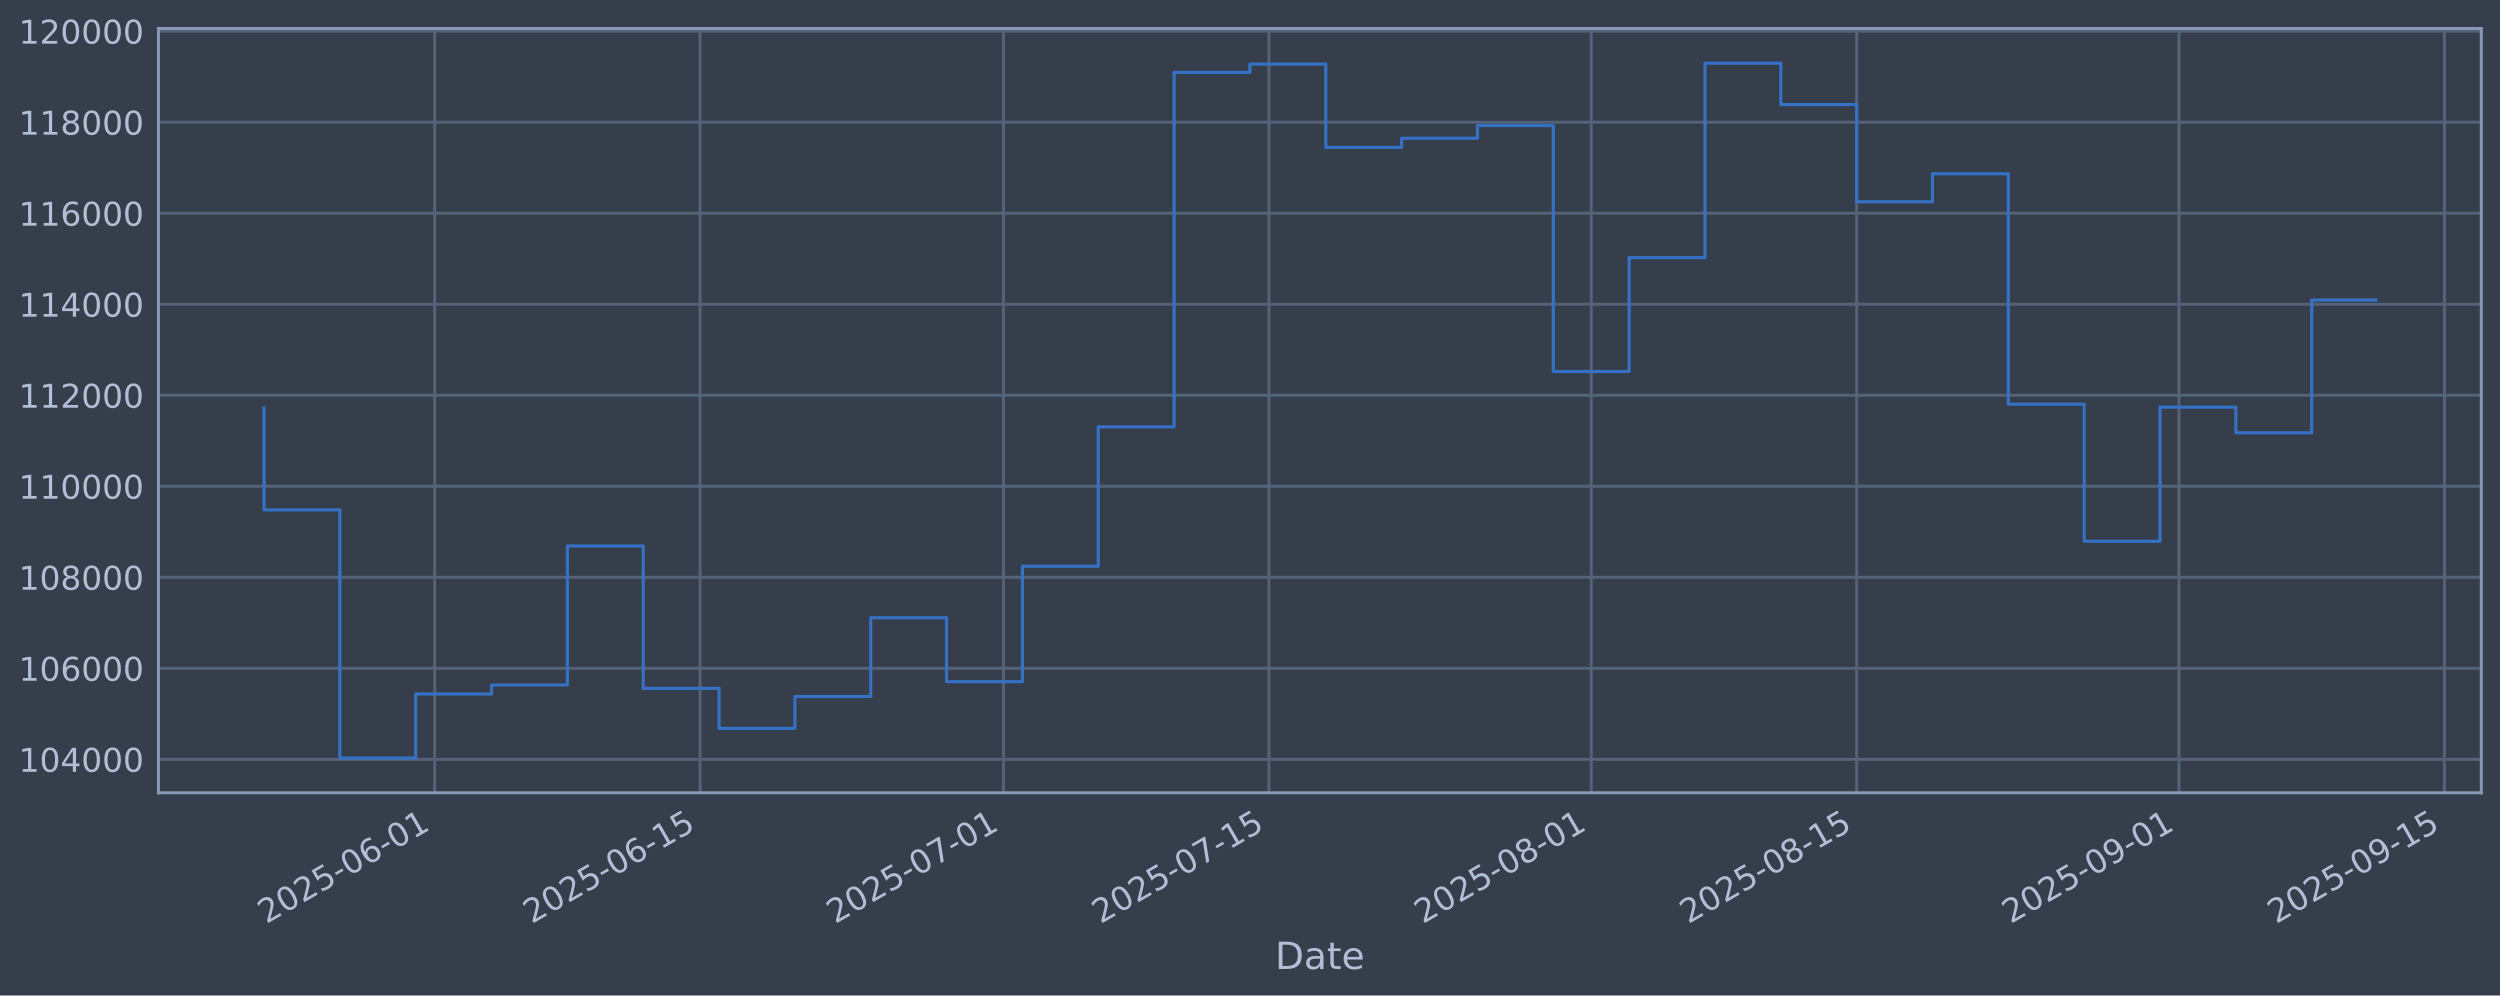
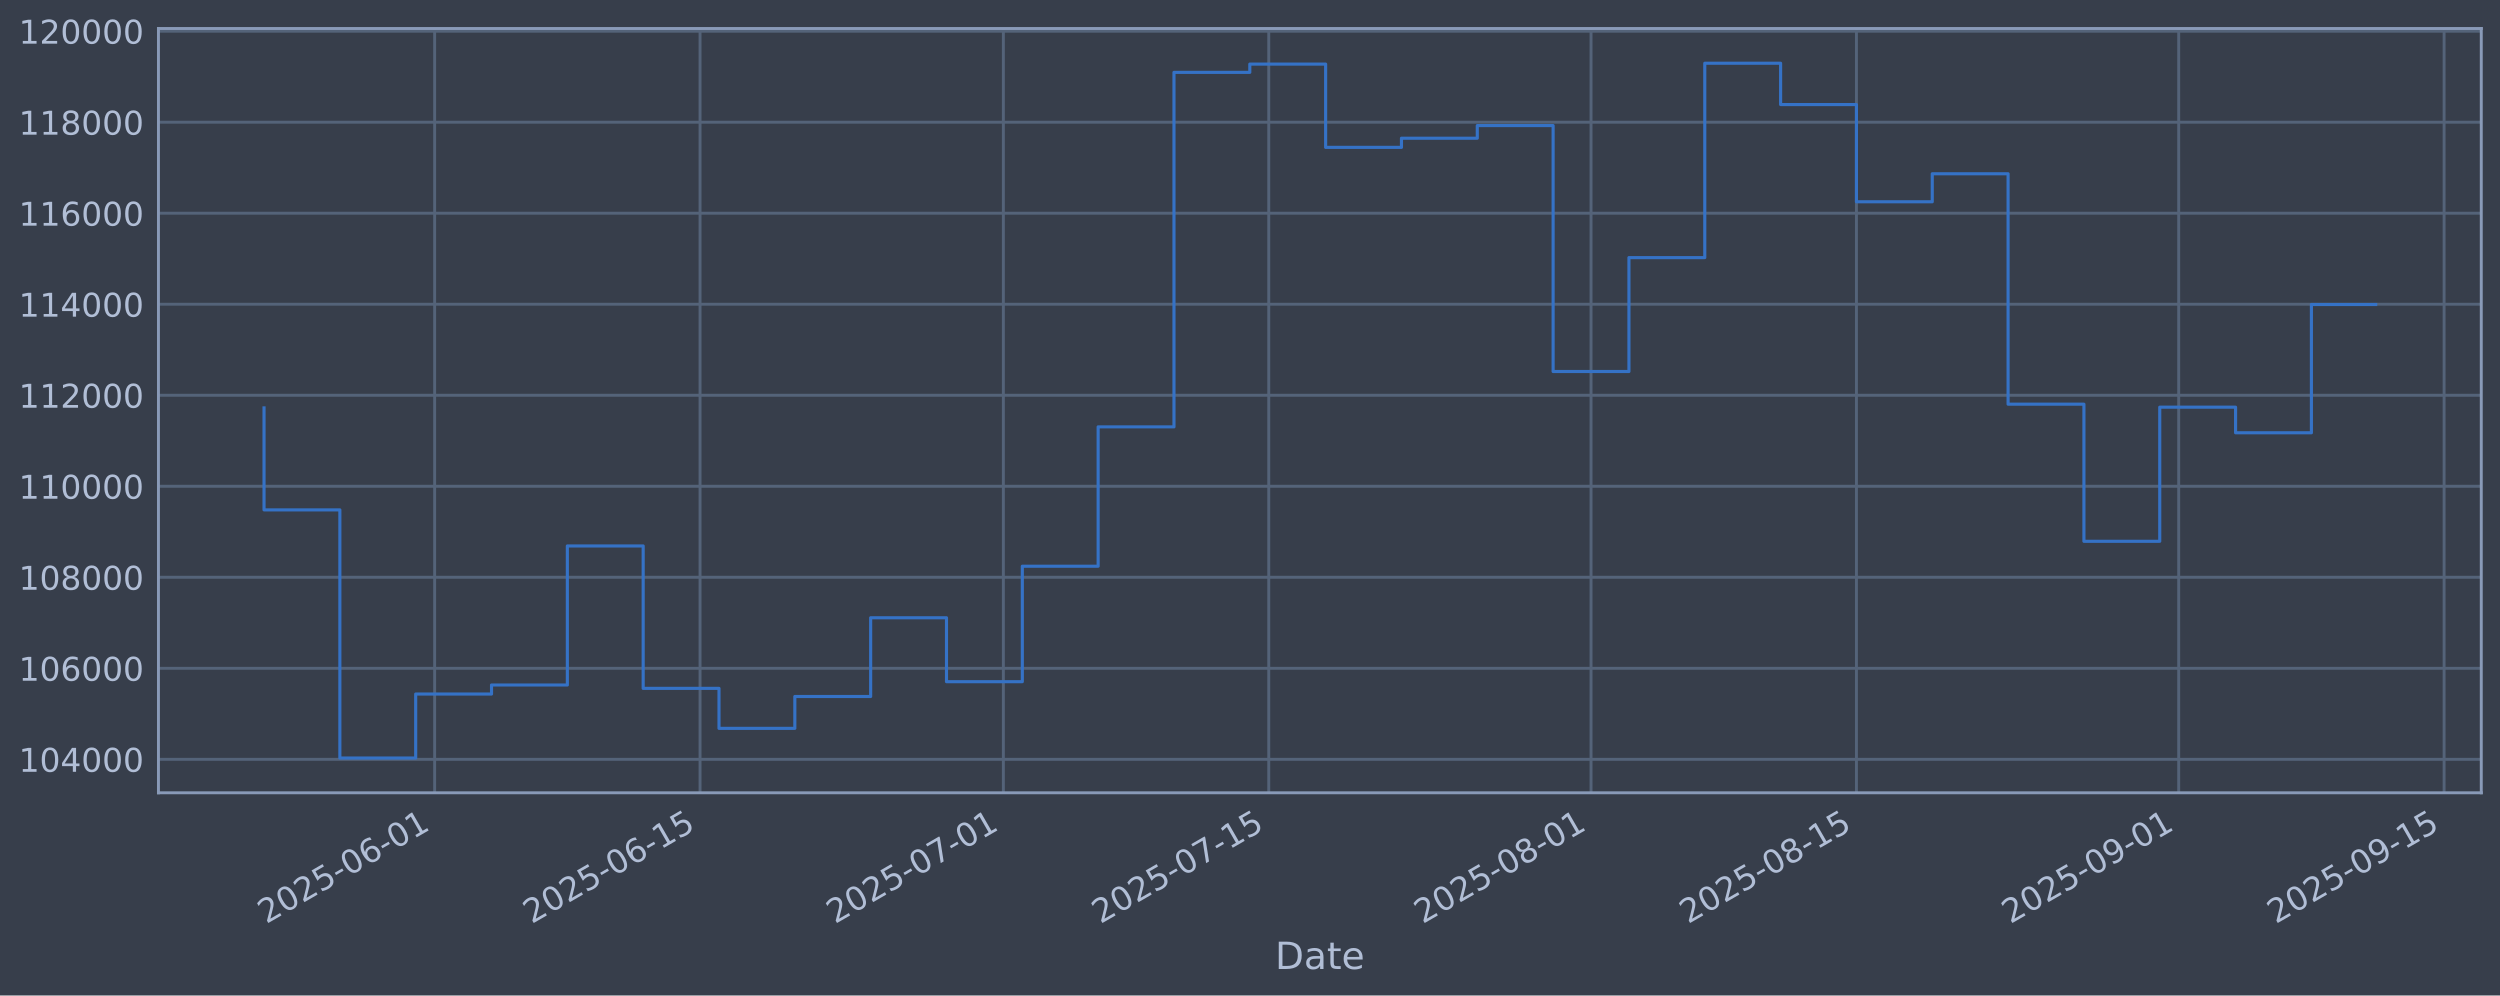
<svg xmlns="http://www.w3.org/2000/svg" xmlns:xlink="http://www.w3.org/1999/xlink" width="960.9pt" height="382.628pt" viewBox="0 0 960.9 382.628" version="1.1">
  <defs>
    <style type="text/css">*{stroke-linejoin: round; stroke-linecap: butt}</style>
  </defs>
  <g id="figure_1">
    <g id="patch_1">
      <path d="M 0 382.628  L 960.9 382.628  L 960.9 0  L 0 0  z " style="fill: #373e4b" />
    </g>
    <g id="axes_1">
      <g id="patch_2">
        <path d="M 60.901 304.718  L 953.701 304.718  L 953.701 10.958  L 60.901 10.958  z " style="fill: #373e4b" />
      </g>
      <g id="matplotlib.axis_1">
        <g id="xtick_1">
          <g id="line2d_1">
-             <path d="M 167.069 304.718  L 167.069 10.958  " clip-path="url(#p00d5d6e547)" style="fill: none; stroke: #546379; stroke-width: 1.12; stroke-linecap: square" />
+             <path d="M 167.06 304.718  L 167.06 10.958  " clip-path="url(#pc59bc8d485)" style="fill: none; stroke: #546379; stroke-width: 1.12; stroke-linecap: square" />
          </g>
          <g id="line2d_2" />
          <g id="text_1">
-             <g style="fill: #b1bed6" transform="translate(102.3437 355.2226) rotate(-30) scale(0.126 -0.126)">
+             <g style="fill: #b1bed6" transform="translate(102.3341 355.2226) rotate(-30) scale(0.126 -0.126)">
              <defs>
                <path id="DejaVuSans-32" d="M 1228 531  L 3431 531  L 3431 0  L 469 0  L 469 531  Q 828 903 1448 1529  Q 2069 2156 2228 2338  Q 2531 2678 2651 2914  Q 2772 3150 2772 3378  Q 2772 3750 2511 3984  Q 2250 4219 1831 4219  Q 1534 4219 1204 4116  Q 875 4013 500 3803  L 500 4441  Q 881 4594 1212 4672  Q 1544 4750 1819 4750  Q 2544 4750 2975 4387  Q 3406 4025 3406 3419  Q 3406 3131 3298 2873  Q 3191 2616 2906 2266  Q 2828 2175 2409 1742  Q 1991 1309 1228 531  z " transform="scale(0.015625)" />
                <path id="DejaVuSans-30" d="M 2034 4250  Q 1547 4250 1301 3770  Q 1056 3291 1056 2328  Q 1056 1369 1301 889  Q 1547 409 2034 409  Q 2525 409 2770 889  Q 3016 1369 3016 2328  Q 3016 3291 2770 3770  Q 2525 4250 2034 4250  z M 2034 4750  Q 2819 4750 3233 4129  Q 3647 3509 3647 2328  Q 3647 1150 3233 529  Q 2819 -91 2034 -91  Q 1250 -91 836 529  Q 422 1150 422 2328  Q 422 3509 836 4129  Q 1250 4750 2034 4750  z " transform="scale(0.015625)" />
                <path id="DejaVuSans-35" d="M 691 4666  L 3169 4666  L 3169 4134  L 1269 4134  L 1269 2991  Q 1406 3038 1543 3061  Q 1681 3084 1819 3084  Q 2600 3084 3056 2656  Q 3513 2228 3513 1497  Q 3513 744 3044 326  Q 2575 -91 1722 -91  Q 1428 -91 1123 -41  Q 819 9 494 109  L 494 744  Q 775 591 1075 516  Q 1375 441 1709 441  Q 2250 441 2565 725  Q 2881 1009 2881 1497  Q 2881 1984 2565 2268  Q 2250 2553 1709 2553  Q 1456 2553 1204 2497  Q 953 2441 691 2322  L 691 4666  z " transform="scale(0.015625)" />
                <path id="DejaVuSans-2d" d="M 313 2009  L 1997 2009  L 1997 1497  L 313 1497  L 313 2009  z " transform="scale(0.015625)" />
                <path id="DejaVuSans-36" d="M 2113 2584  Q 1688 2584 1439 2293  Q 1191 2003 1191 1497  Q 1191 994 1439 701  Q 1688 409 2113 409  Q 2538 409 2786 701  Q 3034 994 3034 1497  Q 3034 2003 2786 2293  Q 2538 2584 2113 2584  z M 3366 4563  L 3366 3988  Q 3128 4100 2886 4159  Q 2644 4219 2406 4219  Q 1781 4219 1451 3797  Q 1122 3375 1075 2522  Q 1259 2794 1537 2939  Q 1816 3084 2150 3084  Q 2853 3084 3261 2657  Q 3669 2231 3669 1497  Q 3669 778 3244 343  Q 2819 -91 2113 -91  Q 1303 -91 875 529  Q 447 1150 447 2328  Q 447 3434 972 4092  Q 1497 4750 2381 4750  Q 2619 4750 2861 4703  Q 3103 4656 3366 4563  z " transform="scale(0.015625)" />
                <path id="DejaVuSans-31" d="M 794 531  L 1825 531  L 1825 4091  L 703 3866  L 703 4441  L 1819 4666  L 2450 4666  L 2450 531  L 3481 531  L 3481 0  L 794 0  L 794 531  z " transform="scale(0.015625)" />
              </defs>
              <use xlink:href="#DejaVuSans-32" />
              <use xlink:href="#DejaVuSans-30" transform="translate(63.62305 0)" />
              <use xlink:href="#DejaVuSans-32" transform="translate(127.2461 0)" />
              <use xlink:href="#DejaVuSans-35" transform="translate(190.8691 0)" />
              <use xlink:href="#DejaVuSans-2d" transform="translate(254.4922 0)" />
              <use xlink:href="#DejaVuSans-30" transform="translate(290.5762 0)" />
              <use xlink:href="#DejaVuSans-36" transform="translate(354.1992 0)" />
              <use xlink:href="#DejaVuSans-2d" transform="translate(417.8223 0)" />
              <use xlink:href="#DejaVuSans-30" transform="translate(453.9062 0)" />
              <use xlink:href="#DejaVuSans-31" transform="translate(517.5293 0)" />
            </g>
          </g>
        </g>
        <g id="xtick_2">
          <g id="line2d_3">
-             <path d="M 269.093 304.718  L 269.093 10.958  " clip-path="url(#p00d5d6e547)" style="fill: none; stroke: #546379; stroke-width: 1.12; stroke-linecap: square" />
+             <path d="M 269.069 304.718  L 269.069 10.958  " clip-path="url(#pc59bc8d485)" style="fill: none; stroke: #546379; stroke-width: 1.12; stroke-linecap: square" />
          </g>
          <g id="line2d_4" />
          <g id="text_2">
-             <g style="fill: #b1bed6" transform="translate(204.3676 355.2226) rotate(-30) scale(0.126 -0.126)">
+             <g style="fill: #b1bed6" transform="translate(204.3433 355.2226) rotate(-30) scale(0.126 -0.126)">
              <use xlink:href="#DejaVuSans-32" />
              <use xlink:href="#DejaVuSans-30" transform="translate(63.62305 0)" />
              <use xlink:href="#DejaVuSans-32" transform="translate(127.2461 0)" />
              <use xlink:href="#DejaVuSans-35" transform="translate(190.8691 0)" />
              <use xlink:href="#DejaVuSans-2d" transform="translate(254.4922 0)" />
              <use xlink:href="#DejaVuSans-30" transform="translate(290.5762 0)" />
              <use xlink:href="#DejaVuSans-36" transform="translate(354.1992 0)" />
              <use xlink:href="#DejaVuSans-2d" transform="translate(417.8223 0)" />
              <use xlink:href="#DejaVuSans-31" transform="translate(453.9062 0)" />
              <use xlink:href="#DejaVuSans-35" transform="translate(517.5293 0)" />
            </g>
          </g>
        </g>
        <g id="xtick_3">
          <g id="line2d_5">
-             <path d="M 385.692 304.718  L 385.692 10.958  " clip-path="url(#p00d5d6e547)" style="fill: none; stroke: #546379; stroke-width: 1.12; stroke-linecap: square" />
+             <path d="M 385.651 304.718  L 385.651 10.958  " clip-path="url(#pc59bc8d485)" style="fill: none; stroke: #546379; stroke-width: 1.12; stroke-linecap: square" />
          </g>
          <g id="line2d_6" />
          <g id="text_3">
-             <g style="fill: #b1bed6" transform="translate(320.9665 355.2226) rotate(-30) scale(0.126 -0.126)">
+             <g style="fill: #b1bed6" transform="translate(320.9252 355.2226) rotate(-30) scale(0.126 -0.126)">
              <defs>
                <path id="DejaVuSans-37" d="M 525 4666  L 3525 4666  L 3525 4397  L 1831 0  L 1172 0  L 2766 4134  L 525 4134  L 525 4666  z " transform="scale(0.015625)" />
              </defs>
              <use xlink:href="#DejaVuSans-32" />
              <use xlink:href="#DejaVuSans-30" transform="translate(63.62305 0)" />
              <use xlink:href="#DejaVuSans-32" transform="translate(127.2461 0)" />
              <use xlink:href="#DejaVuSans-35" transform="translate(190.8691 0)" />
              <use xlink:href="#DejaVuSans-2d" transform="translate(254.4922 0)" />
              <use xlink:href="#DejaVuSans-30" transform="translate(290.5762 0)" />
              <use xlink:href="#DejaVuSans-37" transform="translate(354.1992 0)" />
              <use xlink:href="#DejaVuSans-2d" transform="translate(417.8223 0)" />
              <use xlink:href="#DejaVuSans-30" transform="translate(453.9062 0)" />
              <use xlink:href="#DejaVuSans-31" transform="translate(517.5293 0)" />
            </g>
          </g>
        </g>
        <g id="xtick_4">
          <g id="line2d_7">
-             <path d="M 487.716 304.718  L 487.716 10.958  " clip-path="url(#p00d5d6e547)" style="fill: none; stroke: #546379; stroke-width: 1.12; stroke-linecap: square" />
+             <path d="M 487.66 304.718  L 487.66 10.958  " clip-path="url(#pc59bc8d485)" style="fill: none; stroke: #546379; stroke-width: 1.12; stroke-linecap: square" />
          </g>
          <g id="line2d_8" />
          <g id="text_4">
-             <g style="fill: #b1bed6" transform="translate(422.9904 355.2226) rotate(-30) scale(0.126 -0.126)">
+             <g style="fill: #b1bed6" transform="translate(422.9343 355.2226) rotate(-30) scale(0.126 -0.126)">
              <use xlink:href="#DejaVuSans-32" />
              <use xlink:href="#DejaVuSans-30" transform="translate(63.62305 0)" />
              <use xlink:href="#DejaVuSans-32" transform="translate(127.2461 0)" />
              <use xlink:href="#DejaVuSans-35" transform="translate(190.8691 0)" />
              <use xlink:href="#DejaVuSans-2d" transform="translate(254.4922 0)" />
              <use xlink:href="#DejaVuSans-30" transform="translate(290.5762 0)" />
              <use xlink:href="#DejaVuSans-37" transform="translate(354.1992 0)" />
              <use xlink:href="#DejaVuSans-2d" transform="translate(417.8223 0)" />
              <use xlink:href="#DejaVuSans-31" transform="translate(453.9062 0)" />
              <use xlink:href="#DejaVuSans-35" transform="translate(517.5293 0)" />
            </g>
          </g>
        </g>
        <g id="xtick_5">
          <g id="line2d_9">
-             <path d="M 611.602 304.718  L 611.602 10.958  " clip-path="url(#p00d5d6e547)" style="fill: none; stroke: #546379; stroke-width: 1.12; stroke-linecap: square" />
+             <path d="M 611.528 304.718  L 611.528 10.958  " clip-path="url(#pc59bc8d485)" style="fill: none; stroke: #546379; stroke-width: 1.12; stroke-linecap: square" />
          </g>
          <g id="line2d_10" />
          <g id="text_5">
-             <g style="fill: #b1bed6" transform="translate(546.8767 355.2226) rotate(-30) scale(0.126 -0.126)">
+             <g style="fill: #b1bed6" transform="translate(546.8026 355.2226) rotate(-30) scale(0.126 -0.126)">
              <defs>
                <path id="DejaVuSans-38" d="M 2034 2216  Q 1584 2216 1326 1975  Q 1069 1734 1069 1313  Q 1069 891 1326 650  Q 1584 409 2034 409  Q 2484 409 2743 651  Q 3003 894 3003 1313  Q 3003 1734 2745 1975  Q 2488 2216 2034 2216  z M 1403 2484  Q 997 2584 770 2862  Q 544 3141 544 3541  Q 544 4100 942 4425  Q 1341 4750 2034 4750  Q 2731 4750 3128 4425  Q 3525 4100 3525 3541  Q 3525 3141 3298 2862  Q 3072 2584 2669 2484  Q 3125 2378 3379 2068  Q 3634 1759 3634 1313  Q 3634 634 3220 271  Q 2806 -91 2034 -91  Q 1263 -91 848 271  Q 434 634 434 1313  Q 434 1759 690 2068  Q 947 2378 1403 2484  z M 1172 3481  Q 1172 3119 1398 2916  Q 1625 2713 2034 2713  Q 2441 2713 2670 2916  Q 2900 3119 2900 3481  Q 2900 3844 2670 4047  Q 2441 4250 2034 4250  Q 1625 4250 1398 4047  Q 1172 3844 1172 3481  z " transform="scale(0.015625)" />
              </defs>
              <use xlink:href="#DejaVuSans-32" />
              <use xlink:href="#DejaVuSans-30" transform="translate(63.62305 0)" />
              <use xlink:href="#DejaVuSans-32" transform="translate(127.2461 0)" />
              <use xlink:href="#DejaVuSans-35" transform="translate(190.8691 0)" />
              <use xlink:href="#DejaVuSans-2d" transform="translate(254.4922 0)" />
              <use xlink:href="#DejaVuSans-30" transform="translate(290.5762 0)" />
              <use xlink:href="#DejaVuSans-38" transform="translate(354.1992 0)" />
              <use xlink:href="#DejaVuSans-2d" transform="translate(417.8223 0)" />
              <use xlink:href="#DejaVuSans-30" transform="translate(453.9062 0)" />
              <use xlink:href="#DejaVuSans-31" transform="translate(517.5293 0)" />
            </g>
          </g>
        </g>
        <g id="xtick_6">
          <g id="line2d_11">
-             <path d="M 713.626 304.718  L 713.626 10.958  " clip-path="url(#p00d5d6e547)" style="fill: none; stroke: #546379; stroke-width: 1.12; stroke-linecap: square" />
+             <path d="M 713.537 304.718  L 713.537 10.958  " clip-path="url(#pc59bc8d485)" style="fill: none; stroke: #546379; stroke-width: 1.12; stroke-linecap: square" />
          </g>
          <g id="line2d_12" />
          <g id="text_6">
-             <g style="fill: #b1bed6" transform="translate(648.9007 355.2226) rotate(-30) scale(0.126 -0.126)">
+             <g style="fill: #b1bed6" transform="translate(648.8117 355.2226) rotate(-30) scale(0.126 -0.126)">
              <use xlink:href="#DejaVuSans-32" />
              <use xlink:href="#DejaVuSans-30" transform="translate(63.62305 0)" />
              <use xlink:href="#DejaVuSans-32" transform="translate(127.2461 0)" />
              <use xlink:href="#DejaVuSans-35" transform="translate(190.8691 0)" />
              <use xlink:href="#DejaVuSans-2d" transform="translate(254.4922 0)" />
              <use xlink:href="#DejaVuSans-30" transform="translate(290.5762 0)" />
              <use xlink:href="#DejaVuSans-38" transform="translate(354.1992 0)" />
              <use xlink:href="#DejaVuSans-2d" transform="translate(417.8223 0)" />
              <use xlink:href="#DejaVuSans-31" transform="translate(453.9062 0)" />
              <use xlink:href="#DejaVuSans-35" transform="translate(517.5293 0)" />
            </g>
          </g>
        </g>
        <g id="xtick_7">
          <g id="line2d_13">
-             <path d="M 837.512 304.718  L 837.512 10.958  " clip-path="url(#p00d5d6e547)" style="fill: none; stroke: #546379; stroke-width: 1.12; stroke-linecap: square" />
+             <path d="M 837.406 304.718  L 837.406 10.958  " clip-path="url(#pc59bc8d485)" style="fill: none; stroke: #546379; stroke-width: 1.12; stroke-linecap: square" />
          </g>
          <g id="line2d_14" />
          <g id="text_7">
-             <g style="fill: #b1bed6" transform="translate(772.7869 355.2226) rotate(-30) scale(0.126 -0.126)">
+             <g style="fill: #b1bed6" transform="translate(772.68 355.2226) rotate(-30) scale(0.126 -0.126)">
              <defs>
                <path id="DejaVuSans-39" d="M 703 97  L 703 672  Q 941 559 1184 500  Q 1428 441 1663 441  Q 2288 441 2617 861  Q 2947 1281 2994 2138  Q 2813 1869 2534 1725  Q 2256 1581 1919 1581  Q 1219 1581 811 2004  Q 403 2428 403 3163  Q 403 3881 828 4315  Q 1253 4750 1959 4750  Q 2769 4750 3195 4129  Q 3622 3509 3622 2328  Q 3622 1225 3098 567  Q 2575 -91 1691 -91  Q 1453 -91 1209 -44  Q 966 3 703 97  z M 1959 2075  Q 2384 2075 2632 2365  Q 2881 2656 2881 3163  Q 2881 3666 2632 3958  Q 2384 4250 1959 4250  Q 1534 4250 1286 3958  Q 1038 3666 1038 3163  Q 1038 2656 1286 2365  Q 1534 2075 1959 2075  z " transform="scale(0.015625)" />
              </defs>
              <use xlink:href="#DejaVuSans-32" />
              <use xlink:href="#DejaVuSans-30" transform="translate(63.62305 0)" />
              <use xlink:href="#DejaVuSans-32" transform="translate(127.2461 0)" />
              <use xlink:href="#DejaVuSans-35" transform="translate(190.8691 0)" />
              <use xlink:href="#DejaVuSans-2d" transform="translate(254.4922 0)" />
              <use xlink:href="#DejaVuSans-30" transform="translate(290.5762 0)" />
              <use xlink:href="#DejaVuSans-39" transform="translate(354.1992 0)" />
              <use xlink:href="#DejaVuSans-2d" transform="translate(417.8223 0)" />
              <use xlink:href="#DejaVuSans-30" transform="translate(453.9062 0)" />
              <use xlink:href="#DejaVuSans-31" transform="translate(517.5293 0)" />
            </g>
          </g>
        </g>
        <g id="xtick_8">
          <g id="line2d_15">
-             <path d="M 939.536 304.718  L 939.536 10.958  " clip-path="url(#p00d5d6e547)" style="fill: none; stroke: #546379; stroke-width: 1.12; stroke-linecap: square" />
+             <path d="M 939.415 304.718  L 939.415 10.958  " clip-path="url(#pc59bc8d485)" style="fill: none; stroke: #546379; stroke-width: 1.12; stroke-linecap: square" />
          </g>
          <g id="line2d_16" />
          <g id="text_8">
-             <g style="fill: #b1bed6" transform="translate(874.8109 355.2226) rotate(-30) scale(0.126 -0.126)">
+             <g style="fill: #b1bed6" transform="translate(874.6891 355.2226) rotate(-30) scale(0.126 -0.126)">
              <use xlink:href="#DejaVuSans-32" />
              <use xlink:href="#DejaVuSans-30" transform="translate(63.62305 0)" />
              <use xlink:href="#DejaVuSans-32" transform="translate(127.2461 0)" />
              <use xlink:href="#DejaVuSans-35" transform="translate(190.8691 0)" />
              <use xlink:href="#DejaVuSans-2d" transform="translate(254.4922 0)" />
              <use xlink:href="#DejaVuSans-30" transform="translate(290.5762 0)" />
              <use xlink:href="#DejaVuSans-39" transform="translate(354.1992 0)" />
              <use xlink:href="#DejaVuSans-2d" transform="translate(417.8223 0)" />
              <use xlink:href="#DejaVuSans-31" transform="translate(453.9062 0)" />
              <use xlink:href="#DejaVuSans-35" transform="translate(517.5293 0)" />
            </g>
          </g>
        </g>
        <g id="text_9">
          <g style="fill: #b1bed6" transform="translate(490.0914 372.4337) scale(0.144 -0.144)">
            <defs>
              <path id="DejaVuSans-44" d="M 1259 4147  L 1259 519  L 2022 519  Q 2988 519 3436 956  Q 3884 1394 3884 2338  Q 3884 3275 3436 3711  Q 2988 4147 2022 4147  L 1259 4147  z M 628 4666  L 1925 4666  Q 3281 4666 3915 4102  Q 4550 3538 4550 2338  Q 4550 1131 3912 565  Q 3275 0 1925 0  L 628 0  L 628 4666  z " transform="scale(0.015625)" />
              <path id="DejaVuSans-61" d="M 2194 1759  Q 1497 1759 1228 1600  Q 959 1441 959 1056  Q 959 750 1161 570  Q 1363 391 1709 391  Q 2188 391 2477 730  Q 2766 1069 2766 1631  L 2766 1759  L 2194 1759  z M 3341 1997  L 3341 0  L 2766 0  L 2766 531  Q 2569 213 2275 61  Q 1981 -91 1556 -91  Q 1019 -91 701 211  Q 384 513 384 1019  Q 384 1609 779 1909  Q 1175 2209 1959 2209  L 2766 2209  L 2766 2266  Q 2766 2663 2505 2880  Q 2244 3097 1772 3097  Q 1472 3097 1187 3025  Q 903 2953 641 2809  L 641 3341  Q 956 3463 1253 3523  Q 1550 3584 1831 3584  Q 2591 3584 2966 3190  Q 3341 2797 3341 1997  z " transform="scale(0.015625)" />
              <path id="DejaVuSans-74" d="M 1172 4494  L 1172 3500  L 2356 3500  L 2356 3053  L 1172 3053  L 1172 1153  Q 1172 725 1289 603  Q 1406 481 1766 481  L 2356 481  L 2356 0  L 1766 0  Q 1100 0 847 248  Q 594 497 594 1153  L 594 3053  L 172 3053  L 172 3500  L 594 3500  L 594 4494  L 1172 4494  z " transform="scale(0.015625)" />
              <path id="DejaVuSans-65" d="M 3597 1894  L 3597 1613  L 953 1613  Q 991 1019 1311 708  Q 1631 397 2203 397  Q 2534 397 2845 478  Q 3156 559 3463 722  L 3463 178  Q 3153 47 2828 -22  Q 2503 -91 2169 -91  Q 1331 -91 842 396  Q 353 884 353 1716  Q 353 2575 817 3079  Q 1281 3584 2069 3584  Q 2775 3584 3186 3129  Q 3597 2675 3597 1894  z M 3022 2063  Q 3016 2534 2758 2815  Q 2500 3097 2075 3097  Q 1594 3097 1305 2825  Q 1016 2553 972 2059  L 3022 2063  z " transform="scale(0.015625)" />
            </defs>
            <use xlink:href="#DejaVuSans-44" />
            <use xlink:href="#DejaVuSans-61" transform="translate(77.00195 0)" />
            <use xlink:href="#DejaVuSans-74" transform="translate(138.2812 0)" />
            <use xlink:href="#DejaVuSans-65" transform="translate(177.4902 0)" />
          </g>
        </g>
      </g>
      <g id="matplotlib.axis_2">
        <g id="ytick_1">
          <g id="line2d_17">
-             <path d="M 60.901 291.85  L 953.701 291.85  " clip-path="url(#p00d5d6e547)" style="fill: none; stroke: #546379; stroke-width: 1.12; stroke-linecap: square" />
+             <path d="M 60.901 291.85  L 953.701 291.85  " clip-path="url(#pc59bc8d485)" style="fill: none; stroke: #546379; stroke-width: 1.12; stroke-linecap: square" />
          </g>
          <g id="line2d_18" />
          <g id="text_10">
            <g style="fill: #b1bed6" transform="translate(7.2 296.6367) scale(0.126 -0.126)">
              <defs>
                <path id="DejaVuSans-34" d="M 2419 4116  L 825 1625  L 2419 1625  L 2419 4116  z M 2253 4666  L 3047 4666  L 3047 1625  L 3713 1625  L 3713 1100  L 3047 1100  L 3047 0  L 2419 0  L 2419 1100  L 313 1100  L 313 1709  L 2253 4666  z " transform="scale(0.015625)" />
              </defs>
              <use xlink:href="#DejaVuSans-31" />
              <use xlink:href="#DejaVuSans-30" transform="translate(63.62305 0)" />
              <use xlink:href="#DejaVuSans-34" transform="translate(127.2461 0)" />
              <use xlink:href="#DejaVuSans-30" transform="translate(190.8691 0)" />
              <use xlink:href="#DejaVuSans-30" transform="translate(254.4922 0)" />
              <use xlink:href="#DejaVuSans-30" transform="translate(318.1152 0)" />
            </g>
          </g>
        </g>
        <g id="ytick_2">
          <g id="line2d_19">
-             <path d="M 60.901 256.867  L 953.701 256.867  " clip-path="url(#p00d5d6e547)" style="fill: none; stroke: #546379; stroke-width: 1.12; stroke-linecap: square" />
+             <path d="M 60.901 256.867  L 953.701 256.867  " clip-path="url(#pc59bc8d485)" style="fill: none; stroke: #546379; stroke-width: 1.12; stroke-linecap: square" />
          </g>
          <g id="line2d_20" />
          <g id="text_11">
            <g style="fill: #b1bed6" transform="translate(7.2 261.6538) scale(0.126 -0.126)">
              <use xlink:href="#DejaVuSans-31" />
              <use xlink:href="#DejaVuSans-30" transform="translate(63.62305 0)" />
              <use xlink:href="#DejaVuSans-36" transform="translate(127.2461 0)" />
              <use xlink:href="#DejaVuSans-30" transform="translate(190.8691 0)" />
              <use xlink:href="#DejaVuSans-30" transform="translate(254.4922 0)" />
              <use xlink:href="#DejaVuSans-30" transform="translate(318.1152 0)" />
            </g>
          </g>
        </g>
        <g id="ytick_3">
          <g id="line2d_21">
-             <path d="M 60.901 221.884  L 953.701 221.884  " clip-path="url(#p00d5d6e547)" style="fill: none; stroke: #546379; stroke-width: 1.12; stroke-linecap: square" />
+             <path d="M 60.901 221.884  L 953.701 221.884  " clip-path="url(#pc59bc8d485)" style="fill: none; stroke: #546379; stroke-width: 1.12; stroke-linecap: square" />
          </g>
          <g id="line2d_22" />
          <g id="text_12">
            <g style="fill: #b1bed6" transform="translate(7.2 226.671) scale(0.126 -0.126)">
              <use xlink:href="#DejaVuSans-31" />
              <use xlink:href="#DejaVuSans-30" transform="translate(63.62305 0)" />
              <use xlink:href="#DejaVuSans-38" transform="translate(127.2461 0)" />
              <use xlink:href="#DejaVuSans-30" transform="translate(190.8691 0)" />
              <use xlink:href="#DejaVuSans-30" transform="translate(254.4922 0)" />
              <use xlink:href="#DejaVuSans-30" transform="translate(318.1152 0)" />
            </g>
          </g>
        </g>
        <g id="ytick_4">
          <g id="line2d_23">
-             <path d="M 60.901 186.901  L 953.701 186.901  " clip-path="url(#p00d5d6e547)" style="fill: none; stroke: #546379; stroke-width: 1.12; stroke-linecap: square" />
+             <path d="M 60.901 186.901  L 953.701 186.901  " clip-path="url(#pc59bc8d485)" style="fill: none; stroke: #546379; stroke-width: 1.12; stroke-linecap: square" />
          </g>
          <g id="line2d_24" />
          <g id="text_13">
            <g style="fill: #b1bed6" transform="translate(7.2 191.6882) scale(0.126 -0.126)">
              <use xlink:href="#DejaVuSans-31" />
              <use xlink:href="#DejaVuSans-31" transform="translate(63.62305 0)" />
              <use xlink:href="#DejaVuSans-30" transform="translate(127.2461 0)" />
              <use xlink:href="#DejaVuSans-30" transform="translate(190.8691 0)" />
              <use xlink:href="#DejaVuSans-30" transform="translate(254.4922 0)" />
              <use xlink:href="#DejaVuSans-30" transform="translate(318.1152 0)" />
            </g>
          </g>
        </g>
        <g id="ytick_5">
          <g id="line2d_25">
-             <path d="M 60.901 151.918  L 953.701 151.918  " clip-path="url(#p00d5d6e547)" style="fill: none; stroke: #546379; stroke-width: 1.12; stroke-linecap: square" />
+             <path d="M 60.901 151.918  L 953.701 151.918  " clip-path="url(#pc59bc8d485)" style="fill: none; stroke: #546379; stroke-width: 1.12; stroke-linecap: square" />
          </g>
          <g id="line2d_26" />
          <g id="text_14">
            <g style="fill: #b1bed6" transform="translate(7.2 156.7053) scale(0.126 -0.126)">
              <use xlink:href="#DejaVuSans-31" />
              <use xlink:href="#DejaVuSans-31" transform="translate(63.62305 0)" />
              <use xlink:href="#DejaVuSans-32" transform="translate(127.2461 0)" />
              <use xlink:href="#DejaVuSans-30" transform="translate(190.8691 0)" />
              <use xlink:href="#DejaVuSans-30" transform="translate(254.4922 0)" />
              <use xlink:href="#DejaVuSans-30" transform="translate(318.1152 0)" />
            </g>
          </g>
        </g>
        <g id="ytick_6">
          <g id="line2d_27">
-             <path d="M 60.901 116.936  L 953.701 116.936  " clip-path="url(#p00d5d6e547)" style="fill: none; stroke: #546379; stroke-width: 1.12; stroke-linecap: square" />
+             <path d="M 60.901 116.936  L 953.701 116.936  " clip-path="url(#pc59bc8d485)" style="fill: none; stroke: #546379; stroke-width: 1.12; stroke-linecap: square" />
          </g>
          <g id="line2d_28" />
          <g id="text_15">
            <g style="fill: #b1bed6" transform="translate(7.2 121.7225) scale(0.126 -0.126)">
              <use xlink:href="#DejaVuSans-31" />
              <use xlink:href="#DejaVuSans-31" transform="translate(63.62305 0)" />
              <use xlink:href="#DejaVuSans-34" transform="translate(127.2461 0)" />
              <use xlink:href="#DejaVuSans-30" transform="translate(190.8691 0)" />
              <use xlink:href="#DejaVuSans-30" transform="translate(254.4922 0)" />
              <use xlink:href="#DejaVuSans-30" transform="translate(318.1152 0)" />
            </g>
          </g>
        </g>
        <g id="ytick_7">
          <g id="line2d_29">
-             <path d="M 60.901 81.953  L 953.701 81.953  " clip-path="url(#p00d5d6e547)" style="fill: none; stroke: #546379; stroke-width: 1.12; stroke-linecap: square" />
+             <path d="M 60.901 81.953  L 953.701 81.953  " clip-path="url(#pc59bc8d485)" style="fill: none; stroke: #546379; stroke-width: 1.12; stroke-linecap: square" />
          </g>
          <g id="line2d_30" />
          <g id="text_16">
            <g style="fill: #b1bed6" transform="translate(7.2 86.73969) scale(0.126 -0.126)">
              <use xlink:href="#DejaVuSans-31" />
              <use xlink:href="#DejaVuSans-31" transform="translate(63.62305 0)" />
              <use xlink:href="#DejaVuSans-36" transform="translate(127.2461 0)" />
              <use xlink:href="#DejaVuSans-30" transform="translate(190.8691 0)" />
              <use xlink:href="#DejaVuSans-30" transform="translate(254.4922 0)" />
              <use xlink:href="#DejaVuSans-30" transform="translate(318.1152 0)" />
            </g>
          </g>
        </g>
        <g id="ytick_8">
          <g id="line2d_31">
-             <path d="M 60.901 46.97  L 953.701 46.97  " clip-path="url(#p00d5d6e547)" style="fill: none; stroke: #546379; stroke-width: 1.12; stroke-linecap: square" />
+             <path d="M 60.901 46.97  L 953.701 46.97  " clip-path="url(#pc59bc8d485)" style="fill: none; stroke: #546379; stroke-width: 1.12; stroke-linecap: square" />
          </g>
          <g id="line2d_32" />
          <g id="text_17">
            <g style="fill: #b1bed6" transform="translate(7.2 51.75686) scale(0.126 -0.126)">
              <use xlink:href="#DejaVuSans-31" />
              <use xlink:href="#DejaVuSans-31" transform="translate(63.62305 0)" />
              <use xlink:href="#DejaVuSans-38" transform="translate(127.2461 0)" />
              <use xlink:href="#DejaVuSans-30" transform="translate(190.8691 0)" />
              <use xlink:href="#DejaVuSans-30" transform="translate(254.4922 0)" />
              <use xlink:href="#DejaVuSans-30" transform="translate(318.1152 0)" />
            </g>
          </g>
        </g>
        <g id="ytick_9">
          <g id="line2d_33">
-             <path d="M 60.901 11.987  L 953.701 11.987  " clip-path="url(#p00d5d6e547)" style="fill: none; stroke: #546379; stroke-width: 1.12; stroke-linecap: square" />
+             <path d="M 60.901 11.987  L 953.701 11.987  " clip-path="url(#pc59bc8d485)" style="fill: none; stroke: #546379; stroke-width: 1.12; stroke-linecap: square" />
          </g>
          <g id="line2d_34" />
          <g id="text_18">
            <g style="fill: #b1bed6" transform="translate(7.2 16.77403) scale(0.126 -0.126)">
              <use xlink:href="#DejaVuSans-31" />
              <use xlink:href="#DejaVuSans-32" transform="translate(63.62305 0)" />
              <use xlink:href="#DejaVuSans-30" transform="translate(127.2461 0)" />
              <use xlink:href="#DejaVuSans-30" transform="translate(190.8691 0)" />
              <use xlink:href="#DejaVuSans-30" transform="translate(254.4922 0)" />
              <use xlink:href="#DejaVuSans-30" transform="translate(318.1152 0)" />
            </g>
          </g>
        </g>
      </g>
      <g id="line2d_35">
-         <path d="M 101.482 156.778  L 101.482 195.974  L 130.632 195.974  L 130.632 291.366  L 159.782 291.366  L 159.782 266.759  L 188.931 266.759  L 188.931 263.286  L 218.081 263.286  L 218.081 209.841  L 247.231 209.841  L 247.231 264.586  L 276.381 264.586  L 276.381 279.95  L 305.53 279.95  L 305.53 267.706  L 334.68 267.706  L 334.68 237.446  L 363.83 237.446  L 363.83 262.012  L 392.979 262.012  L 392.979 217.631  L 422.129 217.631  L 422.129 164.07  L 451.279 164.07  L 451.279 27.81  L 480.429 27.81  L 480.429 24.636  L 509.578 24.636  L 509.578 56.646  L 538.728 56.646  L 538.728 53.121  L 567.878 53.121  L 567.878 48.272  L 597.027 48.272  L 597.027 142.793  L 626.177 142.793  L 626.177 99.016  L 655.327 99.016  L 655.327 24.311  L 684.476 24.311  L 684.476 40.185  L 713.626 40.185  L 713.626 77.56  L 742.776 77.56  L 742.776 66.788  L 771.926 66.788  L 771.926 155.356  L 801.075 155.356  L 801.075 208.052  L 830.225 208.052  L 830.225 156.509  L 859.375 156.509  L 859.375 166.341  L 888.524 166.341  L 888.524 115.327  L 913.119 115.327  " clip-path="url(#p00d5d6e547)" style="fill: none; stroke: #3572c6; stroke-width: 1.2; stroke-linecap: square" />
+         <path d="M 101.482 156.778  L 101.482 195.974  L 130.628 195.974  L 130.628 291.366  L 159.773 291.366  L 159.773 266.759  L 188.919 266.759  L 188.919 263.286  L 218.064 263.286  L 218.064 209.841  L 247.21 209.841  L 247.21 264.586  L 276.355 264.586  L 276.355 279.95  L 305.501 279.95  L 305.501 267.706  L 334.646 267.706  L 334.646 237.446  L 363.792 237.446  L 363.792 262.012  L 392.937 262.012  L 392.937 217.631  L 422.083 217.631  L 422.083 164.07  L 451.228 164.07  L 451.228 27.81  L 480.373 27.81  L 480.373 24.636  L 509.519 24.636  L 509.519 56.646  L 538.664 56.646  L 538.664 53.121  L 567.81 53.121  L 567.81 48.272  L 596.955 48.272  L 596.955 142.793  L 626.101 142.793  L 626.101 99.016  L 655.246 99.016  L 655.246 24.311  L 684.392 24.311  L 684.392 40.185  L 713.537 40.185  L 713.537 77.56  L 742.683 77.56  L 742.683 66.788  L 771.828 66.788  L 771.828 155.356  L 800.974 155.356  L 800.974 208.052  L 830.119 208.052  L 830.119 156.509  L 859.265 156.509  L 859.265 166.341  L 888.41 166.341  L 888.41 117.029  L 913.119 117.029  " clip-path="url(#pc59bc8d485)" style="fill: none; stroke: #3572c6; stroke-width: 1.2; stroke-linecap: square" />
      </g>
      <g id="patch_3">
        <path d="M 60.901 304.718  L 60.901 10.958  " style="fill: none; stroke: #899ab8; stroke-width: 1.12; stroke-linejoin: miter; stroke-linecap: square" />
      </g>
      <g id="patch_4">
        <path d="M 953.701 304.718  L 953.701 10.958  " style="fill: none; stroke: #899ab8; stroke-width: 1.12; stroke-linejoin: miter; stroke-linecap: square" />
      </g>
      <g id="patch_5">
        <path d="M 60.901 304.718  L 953.701 304.718  " style="fill: none; stroke: #899ab8; stroke-width: 1.12; stroke-linejoin: miter; stroke-linecap: square" />
      </g>
      <g id="patch_6">
        <path d="M 60.901 10.958  L 953.701 10.958  " style="fill: none; stroke: #899ab8; stroke-width: 1.12; stroke-linejoin: miter; stroke-linecap: square" />
      </g>
    </g>
  </g>
  <defs>
-     <clipPath id="p00d5d6e547">
+     <clipPath id="pc59bc8d485">
      <rect x="60.901" y="10.958" width="892.8" height="293.76" />
    </clipPath>
  </defs>
</svg>
